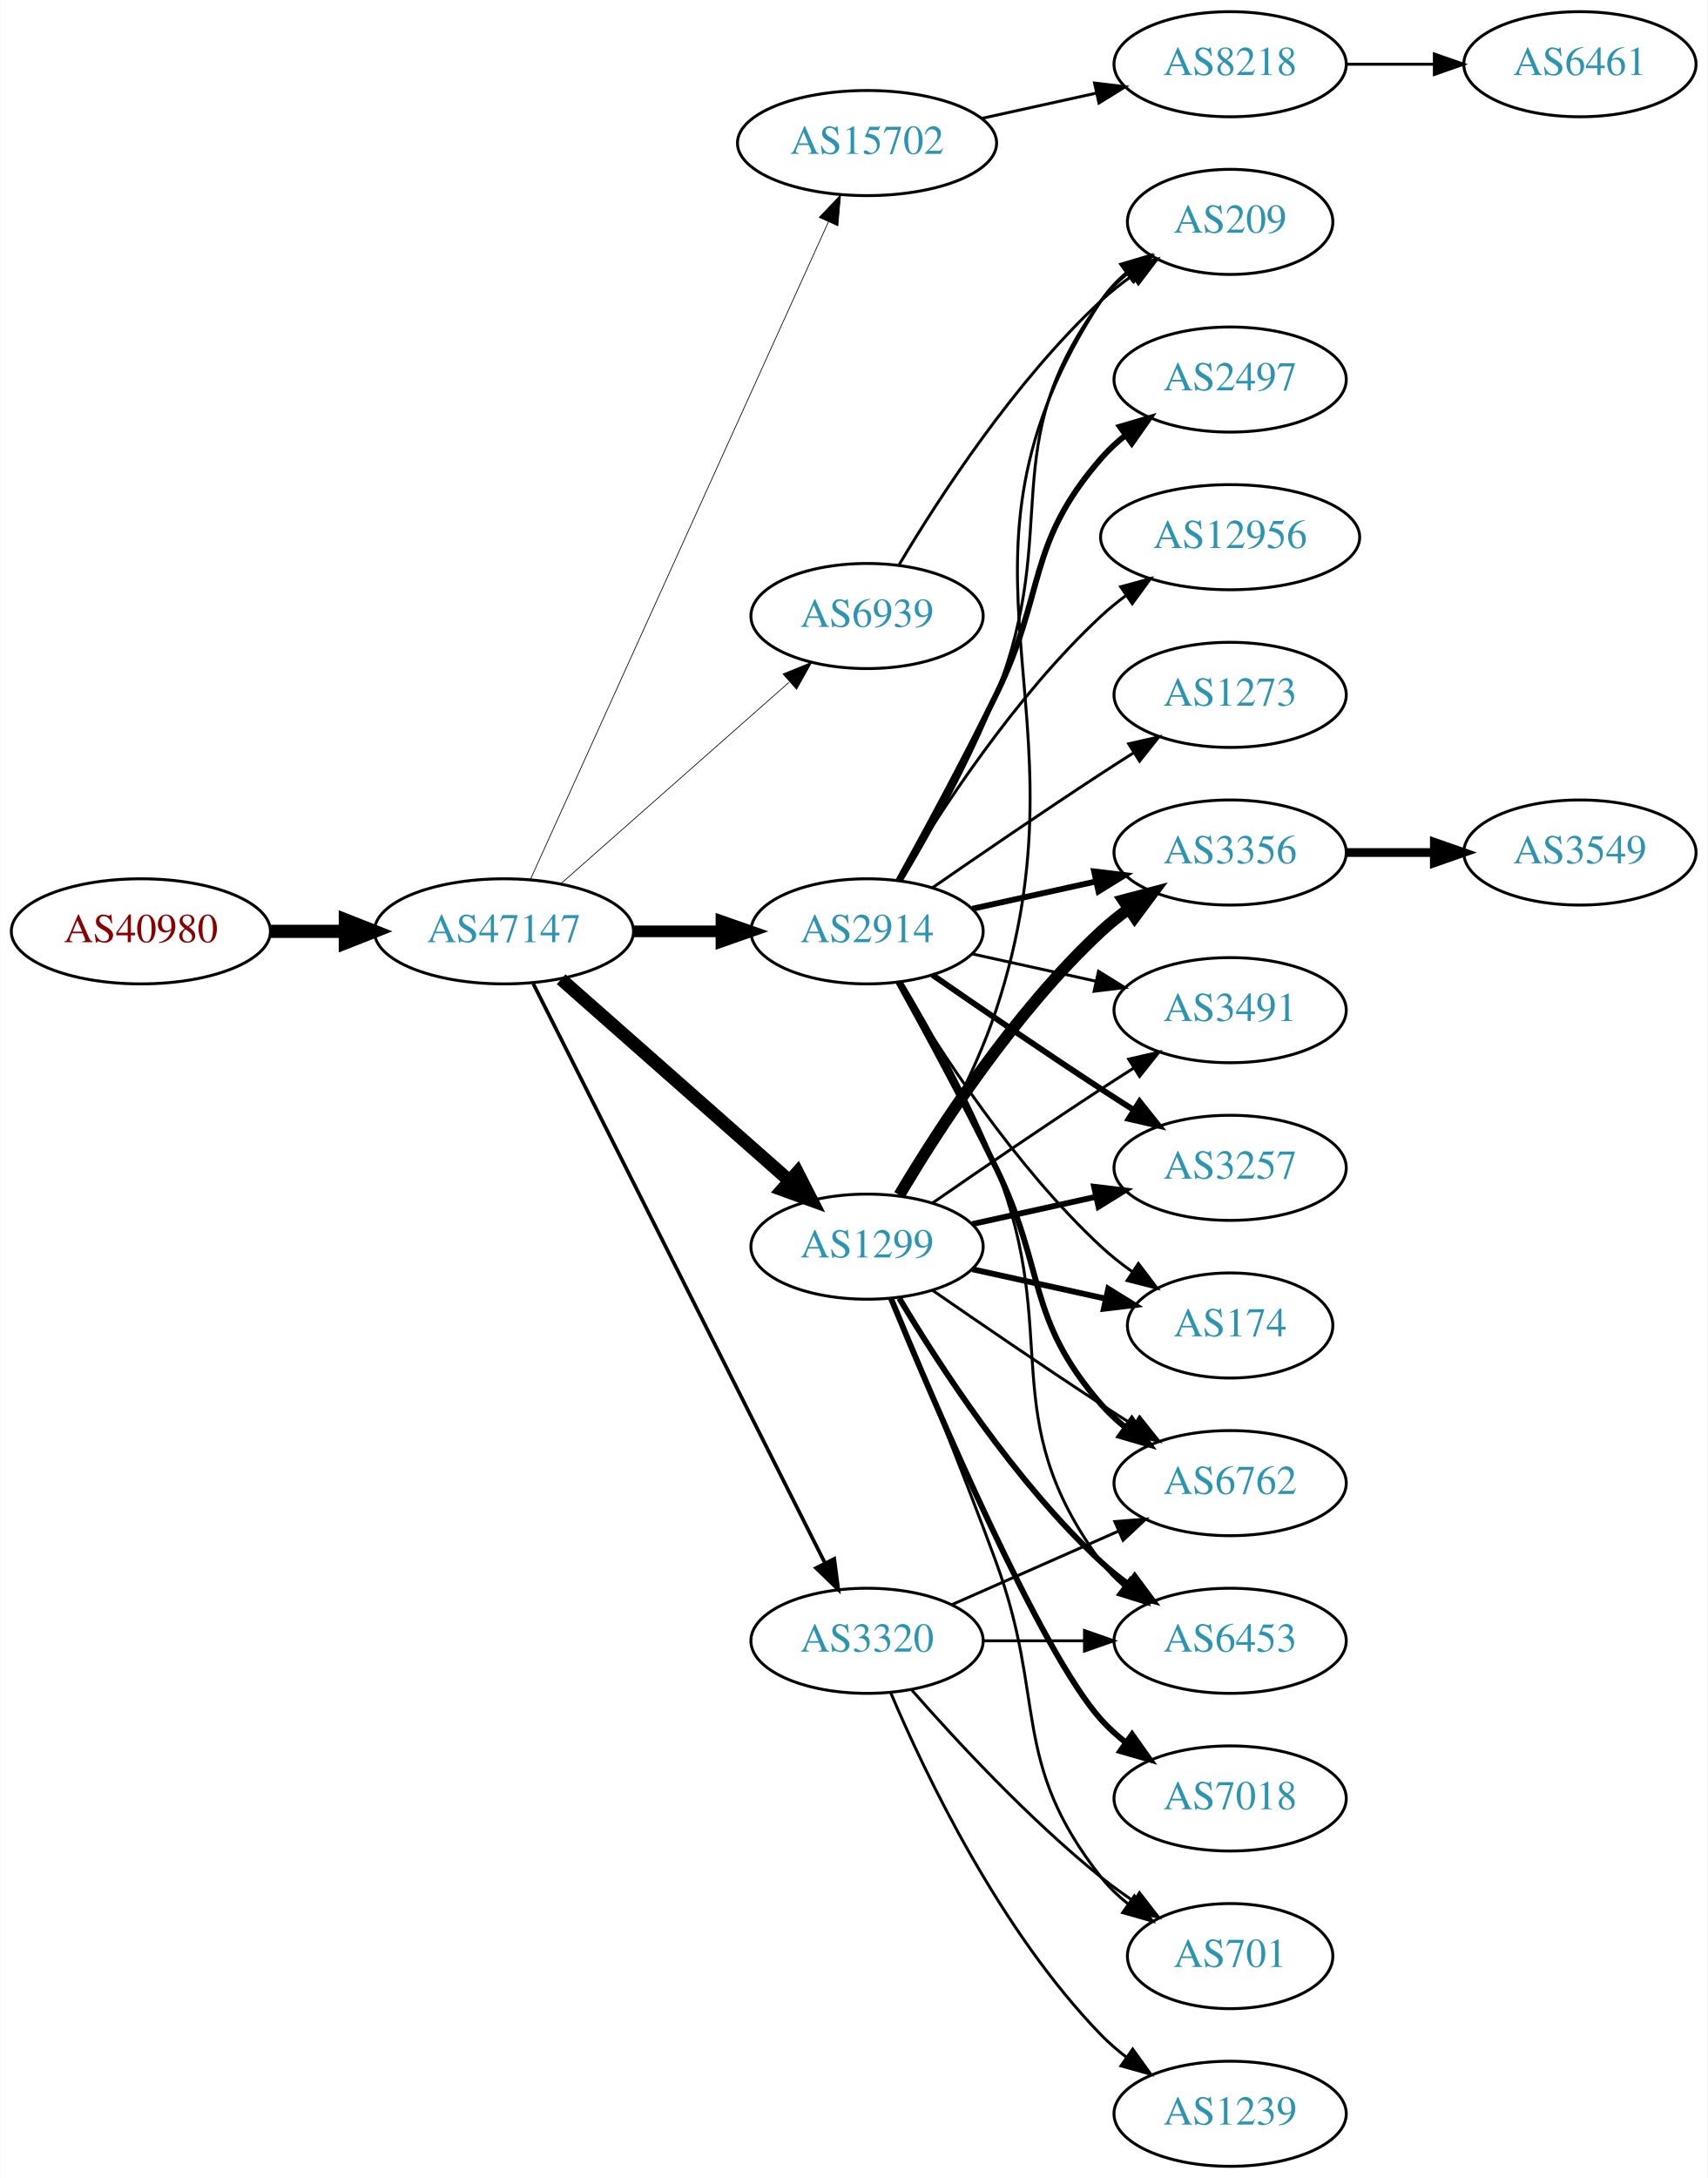
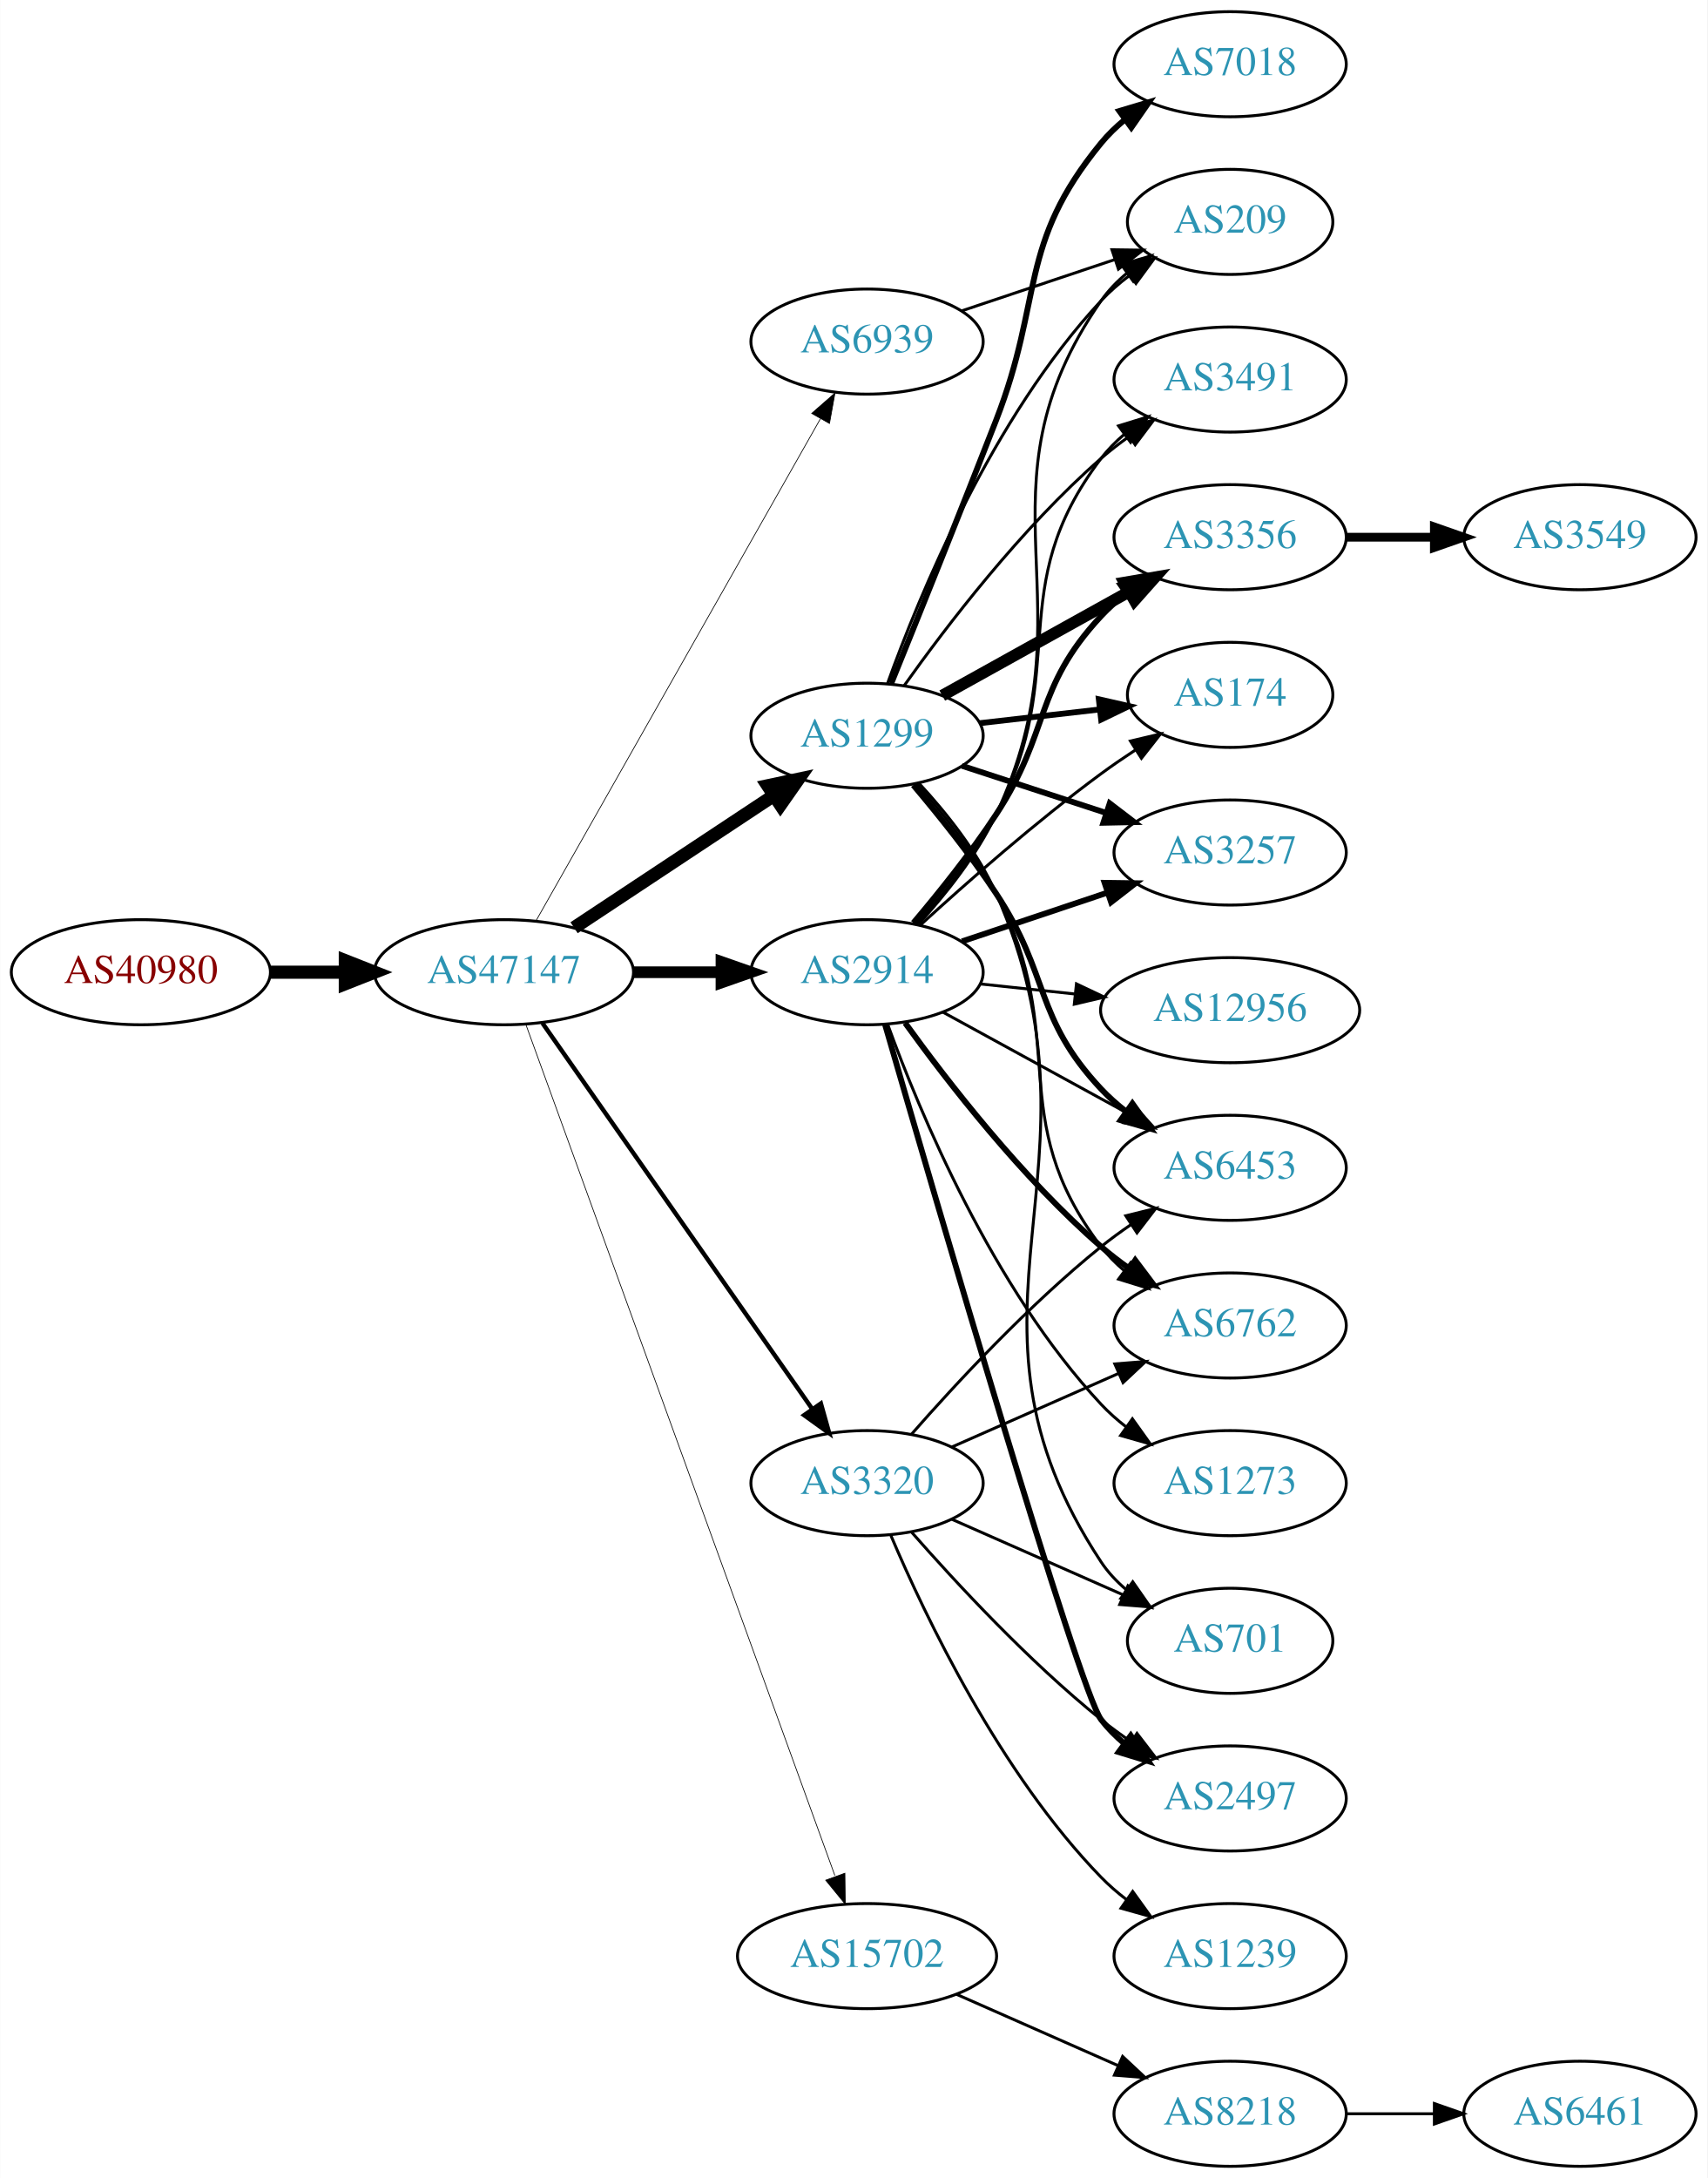
<svg xmlns="http://www.w3.org/2000/svg" xmlns:xlink="http://www.w3.org/1999/xlink" width="585pt" height="746pt" viewBox="0.00 0.00 584.86 746.00">
  <g id="graph0" class="graph" transform="scale(1 1) rotate(0) translate(4 742)">
    <polygon fill="white" stroke="none" points="-4,4 -4,-742 580.862,-742 580.862,4 -4,4" />
    <g id="node1" class="node">
      <g id="a_node1">
        <a xlink:href="/asn/40980" xlink:title="AS40980 ~ powered by ANX [AT]">
-           <ellipse fill="#ffffff" stroke="black" cx="44.196" cy="-423" rx="44.393" ry="18" />
-           <text text-anchor="middle" x="44.196" y="-419.3" font-family="Times,serif" font-size="14.00" fill="#880000">AS40980</text>
+           <ellipse fill="#ffffff" stroke="black" cx="44.196" cy="-409" rx="44.393" ry="18" />
+           <text text-anchor="middle" x="44.196" y="-405.3" font-family="Times,serif" font-size="14.00" fill="#880000">AS40980</text>
        </a>
      </g>
    </g>
    <g id="node2" class="node">
      <g id="a_node2">
        <a xlink:href="/asn/47147" xlink:title="AS47147 ~ ANEXIA Internetdienstleistungs GmbH [AT]">
-           <ellipse fill="#ffffff" stroke="black" cx="168.588" cy="-423" rx="44.393" ry="18" />
-           <text text-anchor="middle" x="168.588" y="-419.3" font-family="Times,serif" font-size="14.00" fill="#2c94b3">AS47147</text>
+           <ellipse fill="#ffffff" stroke="black" cx="168.588" cy="-409" rx="44.393" ry="18" />
+           <text text-anchor="middle" x="168.588" y="-405.3" font-family="Times,serif" font-size="14.00" fill="#2c94b3">AS47147</text>
        </a>
      </g>
    </g>
    <g id="edge1" class="edge">
-       <path fill="none" stroke="black" stroke-width="4.5" d="M88.692,-423C96.898,-423 105.569,-423 114.041,-423" />
-       <polygon fill="black" stroke="black" stroke-width="4.5" points="114.233,-426.938 124.233,-423 114.233,-419.063 114.233,-426.938" />
+       <path fill="none" stroke="black" stroke-width="4.5" d="M88.692,-409C96.898,-409 105.569,-409 114.041,-409" />
+       <polygon fill="black" stroke="black" stroke-width="4.5" points="114.233,-412.938 124.233,-409 114.233,-405.063 114.233,-412.938" />
    </g>
    <g id="node3" class="node">
      <g id="a_node3">
-         <a xlink:href="/asn/15702" xlink:title="AS15702 ~ Onstage Online GmbH [AT]">
-           <ellipse fill="#ffffff" stroke="black" cx="292.98" cy="-693" rx="44.393" ry="18" />
-           <text text-anchor="middle" x="292.98" y="-689.3" font-family="Times,serif" font-size="14.00" fill="#2c94b3">AS15702</text>
+         <a xlink:href="/asn/2914" xlink:title="AS2914 ~ NTT America, Inc. [US]">
+           <ellipse fill="#ffffff" stroke="black" cx="292.98" cy="-409" rx="39.794" ry="18" />
+           <text text-anchor="middle" x="292.98" y="-405.3" font-family="Times,serif" font-size="14.00" fill="#2c94b3">AS2914</text>
        </a>
      </g>
    </g>
    <g id="edge2" class="edge">
-       <path fill="none" stroke="black" stroke-width="0.25" d="M177.619,-440.715C198.539,-486.867 254.822,-611.028 279.778,-666.082" />
-       <polygon fill="black" stroke="black" stroke-width="0.25" points="276.604,-667.556 283.92,-675.219 282.979,-664.666 276.604,-667.556" />
+       <path fill="none" stroke="black" stroke-width="4" d="M213.084,-409C222.773,-409 233.11,-409 243.002,-409" />
+       <polygon fill="black" stroke="black" stroke-width="4" points="243.105,-412.5 253.105,-409 243.105,-405.5 243.105,-412.5" />
    </g>
    <g id="node4" class="node">
      <g id="a_node4">
-         <a xlink:href="/asn/2914" xlink:title="AS2914 ~ NTT America, Inc. [US]">
-           <ellipse fill="#ffffff" stroke="black" cx="292.98" cy="-423" rx="39.794" ry="18" />
-           <text text-anchor="middle" x="292.98" y="-419.3" font-family="Times,serif" font-size="14.00" fill="#2c94b3">AS2914</text>
+         <a xlink:href="/asn/1299" xlink:title="AS1299 ~ Telia Carrier [EU]">
+           <ellipse fill="#ffffff" stroke="black" cx="292.98" cy="-490" rx="39.794" ry="18" />
+           <text text-anchor="middle" x="292.98" y="-486.3" font-family="Times,serif" font-size="14.00" fill="#2c94b3">AS1299</text>
        </a>
      </g>
    </g>
    <g id="edge3" class="edge">
-       <path fill="none" stroke="black" stroke-width="4" d="M213.084,-423C222.773,-423 233.11,-423 243.002,-423" />
-       <polygon fill="black" stroke="black" stroke-width="4" points="243.105,-426.5 253.105,-423 243.105,-419.5 243.105,-426.5" />
+       <path fill="none" stroke="black" stroke-width="4.5" d="M192.609,-424.235C211.963,-437.044 239.798,-455.466 261.088,-469.555" />
+       <polygon fill="black" stroke="black" stroke-width="4.5" points="258.964,-472.871 269.476,-475.107 263.31,-466.304 258.964,-472.871" />
    </g>
    <g id="node5" class="node">
      <g id="a_node5">
        <a xlink:href="/asn/3320" xlink:title="AS3320 ~ DTAG [DE]">
-           <ellipse fill="#ffffff" stroke="black" cx="292.98" cy="-180" rx="39.794" ry="18" />
-           <text text-anchor="middle" x="292.98" y="-176.3" font-family="Times,serif" font-size="14.00" fill="#2c94b3">AS3320</text>
+           <ellipse fill="#ffffff" stroke="black" cx="292.98" cy="-234" rx="39.794" ry="18" />
+           <text text-anchor="middle" x="292.98" y="-230.3" font-family="Times,serif" font-size="14.00" fill="#2c94b3">AS3320</text>
        </a>
      </g>
    </g>
    <g id="edge4" class="edge">
-       <path fill="none" stroke="black" stroke-width="1.25" d="M178.588,-405.132C199.859,-362.899 253.335,-256.728 278.496,-206.773" />
-       <polygon fill="black" stroke="black" stroke-width="1.25" points="281.76,-208.072 283.132,-197.567 275.508,-204.924 281.76,-208.072" />
+       <path fill="none" stroke="black" stroke-width="1.5" d="M181.771,-391.581C203.454,-360.578 248.829,-295.699 274.07,-259.608" />
+       <polygon fill="black" stroke="black" stroke-width="1.5" points="277.164,-261.292 280.027,-251.091 271.428,-257.28 277.164,-261.292" />
    </g>
    <g id="node6" class="node">
      <g id="a_node6">
-         <a xlink:href="/asn/1299" xlink:title="AS1299 ~ Telia Carrier [EU]">
-           <ellipse fill="#ffffff" stroke="black" cx="292.98" cy="-315" rx="39.794" ry="18" />
-           <text text-anchor="middle" x="292.98" y="-311.3" font-family="Times,serif" font-size="14.00" fill="#2c94b3">AS1299</text>
+         <a xlink:href="/asn/15702" xlink:title="AS15702 ~ Onstage Online GmbH [AT]">
+           <ellipse fill="#ffffff" stroke="black" cx="292.98" cy="-72" rx="44.393" ry="18" />
+           <text text-anchor="middle" x="292.98" y="-68.3" font-family="Times,serif" font-size="14.00" fill="#2c94b3">AS15702</text>
        </a>
      </g>
    </g>
    <g id="edge5" class="edge">
-       <path fill="none" stroke="black" stroke-width="4.5" d="M188.177,-406.597C208.994,-388.228 242.87,-358.335 266.23,-337.722" />
-       <polygon fill="black" stroke="black" stroke-width="4.5" points="269.123,-340.421 274.016,-330.852 263.912,-334.516 269.123,-340.421" />
+       <path fill="none" stroke="black" stroke-width="0.25" d="M176.169,-390.881C196.388,-335.209 257.704,-166.379 281.954,-99.607" />
+       <polygon fill="black" stroke="black" stroke-width="0.25" points="285.392,-100.393 285.516,-89.799 278.813,-98.004 285.392,-100.393" />
    </g>
    <g id="node7" class="node">
      <g id="a_node7">
        <a xlink:href="/asn/6939" xlink:title="AS6939 ~ Hurricane Electric LLC [US]">
-           <ellipse fill="#ffffff" stroke="black" cx="292.98" cy="-531" rx="39.794" ry="18" />
-           <text text-anchor="middle" x="292.98" y="-527.3" font-family="Times,serif" font-size="14.00" fill="#2c94b3">AS6939</text>
+           <ellipse fill="#ffffff" stroke="black" cx="292.98" cy="-625" rx="39.794" ry="18" />
+           <text text-anchor="middle" x="292.98" y="-621.3" font-family="Times,serif" font-size="14.00" fill="#2c94b3">AS6939</text>
        </a>
      </g>
    </g>
    <g id="edge6" class="edge">
-       <path fill="none" stroke="black" stroke-width="0.25" d="M188.177,-439.403C208.994,-457.772 242.87,-487.665 266.23,-508.278" />
-       <polygon fill="black" stroke="black" stroke-width="0.25" points="264.202,-511.156 274.016,-515.148 268.833,-505.907 264.202,-511.156" />
+       <path fill="none" stroke="black" stroke-width="0.25" d="M179.604,-426.676C201.084,-464.584 251.677,-553.873 276.998,-598.559" />
+       <polygon fill="black" stroke="black" stroke-width="0.25" points="274.023,-600.408 281.998,-607.383 280.113,-596.957 274.023,-600.408" />
    </g>
    <g id="node8" class="node">
      <g id="a_node8">
-         <a xlink:href="/asn/8218" xlink:title="AS8218 ~ legacy Neotelecoms [FR]">
-           <ellipse fill="#ffffff" stroke="black" cx="417.373" cy="-720" rx="39.794" ry="18" />
-           <text text-anchor="middle" x="417.373" y="-716.3" font-family="Times,serif" font-size="14.00" fill="#2c94b3">AS8218</text>
-         </a>
-       </g>
-     </g>
-     <g id="edge7" class="edge">
-       <path fill="none" stroke="black" d="M332.37,-701.469C344.761,-704.202 358.608,-707.257 371.429,-710.085" />
-       <polygon fill="black" stroke="black" points="370.924,-713.558 381.443,-712.295 372.432,-706.722 370.924,-713.558" />
+         <a xlink:href="/asn/3356" xlink:title="AS3356 ~ Level 3 Parent, LLC [US]">
+           <ellipse fill="#ffffff" stroke="black" cx="417.373" cy="-558" rx="39.794" ry="18" />
+           <text text-anchor="middle" x="417.373" y="-554.3" font-family="Times,serif" font-size="14.00" fill="#2c94b3">AS3356</text>
+         </a>
+       </g>
+     </g>
+     <g id="edge19" class="edge">
+       <path fill="none" stroke="black" stroke-width="2" d="M308.849,-425.885C317.608,-436.231 328.613,-449.952 337.176,-463 355.94,-491.589 349.879,-505.968 373.176,-531 375.737,-533.751 378.638,-536.333 381.696,-538.726" />
+       <polygon fill="black" stroke="black" stroke-width="2" points="379.841,-541.701 390.03,-544.606 383.876,-535.981 379.841,-541.701" />
+     </g>
+     <g id="node9" class="node">
+       <g id="a_node9">
+         <a xlink:href="/asn/174" xlink:title="AS174 ~ Cogent Communications [US]">
+           <ellipse fill="#ffffff" stroke="black" cx="417.373" cy="-504" rx="35.194" ry="18" />
+           <text text-anchor="middle" x="417.373" y="-500.3" font-family="Times,serif" font-size="14.00" fill="#2c94b3">AS174</text>
+         </a>
+       </g>
+     </g>
+     <g id="edge16" class="edge">
+       <path fill="none" stroke="black" d="M311.277,-425.189C326.913,-439.493 350.839,-460.574 373.176,-477 376.884,-479.726 380.868,-482.459 384.864,-485.084" />
+       <polygon fill="black" stroke="black" points="383.215,-488.184 393.528,-490.613 386.981,-482.283 383.215,-488.184" />
    </g>
    <g id="node10" class="node">
      <g id="a_node10">
-         <a xlink:href="/asn/2497" xlink:title="AS2497 ~ Internet Initiative Japan Inc. [JP]">
-           <ellipse fill="#ffffff" stroke="black" cx="417.373" cy="-612" rx="39.794" ry="18" />
-           <text text-anchor="middle" x="417.373" y="-608.3" font-family="Times,serif" font-size="14.00" fill="#2c94b3">AS2497</text>
-         </a>
-       </g>
-     </g>
-     <g id="edge9" class="edge">
-       <path fill="none" stroke="black" stroke-width="2" d="M303.786,-440.509C312.791,-456.789 326.341,-481.801 337.176,-504 354.456,-539.403 347.342,-555.258 373.176,-585 375.641,-587.838 378.478,-590.477 381.496,-592.906" />
-       <polygon fill="black" stroke="black" stroke-width="2" points="379.606,-595.858 389.774,-598.836 383.682,-590.167 379.606,-595.858" />
+         <a xlink:href="/asn/3257" xlink:title="AS3257 ~ GTT [DE]">
+           <ellipse fill="#ffffff" stroke="black" cx="417.373" cy="-450" rx="39.794" ry="18" />
+           <text text-anchor="middle" x="417.373" y="-446.3" font-family="Times,serif" font-size="14.00" fill="#2c94b3">AS3257</text>
+         </a>
+       </g>
+     </g>
+     <g id="edge22" class="edge">
+       <path fill="none" stroke="black" stroke-width="2" d="M325.499,-419.559C340.632,-424.628 358.96,-430.767 375.18,-436.201" />
+       <polygon fill="black" stroke="black" stroke-width="2" points="374.366,-439.62 384.96,-439.477 376.59,-432.982 374.366,-439.62" />
    </g>
    <g id="node11" class="node">
      <g id="a_node11">
-         <a xlink:href="/asn/3356" xlink:title="AS3356 ~ Level 3 Parent, LLC [US]">
-           <ellipse fill="#ffffff" stroke="black" cx="417.373" cy="-450" rx="39.794" ry="18" />
-           <text text-anchor="middle" x="417.373" y="-446.3" font-family="Times,serif" font-size="14.00" fill="#2c94b3">AS3356</text>
-         </a>
-       </g>
-     </g>
-     <g id="edge10" class="edge">
-       <path fill="none" stroke="black" stroke-width="2" d="M329.053,-430.737C342.24,-433.646 357.42,-436.995 371.386,-440.076" />
-       <polygon fill="black" stroke="black" stroke-width="2" points="370.776,-443.525 381.295,-442.262 372.284,-436.69 370.776,-443.525" />
+         <a xlink:href="/asn/6453" xlink:title="AS6453 ~ TATA COMMUNICATIONS (AMERICA) INC [US]">
+           <ellipse fill="#ffffff" stroke="black" cx="417.373" cy="-342" rx="39.794" ry="18" />
+           <text text-anchor="middle" x="417.373" y="-338.3" font-family="Times,serif" font-size="14.00" fill="#2c94b3">AS6453</text>
+         </a>
+       </g>
+     </g>
+     <g id="edge24" class="edge">
+       <path fill="none" stroke="black" d="M319.044,-395.28C337.359,-385.253 362.403,-371.544 382.499,-360.543" />
+       <polygon fill="black" stroke="black" points="384.252,-363.574 391.343,-355.702 380.89,-357.434 384.252,-363.574" />
    </g>
    <g id="node12" class="node">
      <g id="a_node12">
-         <a xlink:href="/asn/3491" xlink:title="AS3491 ~ PCCW Global, Inc. [US]">
-           <ellipse fill="#ffffff" stroke="black" cx="417.373" cy="-396" rx="39.794" ry="18" />
-           <text text-anchor="middle" x="417.373" y="-392.3" font-family="Times,serif" font-size="14.00" fill="#2c94b3">AS3491</text>
-         </a>
-       </g>
-     </g>
-     <g id="edge11" class="edge">
-       <path fill="none" stroke="black" d="M329.053,-415.263C342.24,-412.354 357.42,-409.005 371.386,-405.924" />
-       <polygon fill="black" stroke="black" points="372.284,-409.31 381.295,-403.738 370.776,-402.475 372.284,-409.31" />
-     </g>
-     <g id="node13" class="node">
-       <g id="a_node13">
-         <a xlink:href="/asn/3257" xlink:title="AS3257 ~ GTT [DE]">
-           <ellipse fill="#ffffff" stroke="black" cx="417.373" cy="-342" rx="39.794" ry="18" />
-           <text text-anchor="middle" x="417.373" y="-338.3" font-family="Times,serif" font-size="14.00" fill="#2c94b3">AS3257</text>
-         </a>
-       </g>
-     </g>
-     <g id="edge12" class="edge">
-       <path fill="none" stroke="black" stroke-width="2" d="M315.337,-408.099C331.188,-397.123 353.391,-381.921 373.176,-369 376.758,-366.661 380.529,-364.241 384.289,-361.856" />
-       <polygon fill="black" stroke="black" stroke-width="2" points="386.352,-364.693 392.95,-356.404 382.623,-358.769 386.352,-364.693" />
+         <a xlink:href="/asn/6762" xlink:title="AS6762 ~ TELECOM ITALIA SPARKLE S.p.A. [IT]">
+           <ellipse fill="#ffffff" stroke="black" cx="417.373" cy="-288" rx="39.794" ry="18" />
+           <text text-anchor="middle" x="417.373" y="-284.3" font-family="Times,serif" font-size="14.00" fill="#2c94b3">AS6762</text>
+         </a>
+       </g>
+     </g>
+     <g id="edge20" class="edge">
+       <path fill="none" stroke="black" stroke-width="2" d="M306.022,-391.643C320.453,-371.635 346.098,-338.495 373.176,-315 376.172,-312.401 379.444,-309.884 382.802,-307.5" />
+       <polygon fill="black" stroke="black" stroke-width="2" points="384.851,-310.341 391.224,-301.877 380.964,-304.519 384.851,-310.341" />
    </g>
    <g id="node14" class="node">
      <g id="a_node14">
-         <a xlink:href="/asn/6762" xlink:title="AS6762 ~ TELECOM ITALIA SPARKLE S.p.A. [IT]">
-           <ellipse fill="#ffffff" stroke="black" cx="417.373" cy="-234" rx="39.794" ry="18" />
-           <text text-anchor="middle" x="417.373" y="-230.3" font-family="Times,serif" font-size="14.00" fill="#2c94b3">AS6762</text>
-         </a>
-       </g>
-     </g>
-     <g id="edge13" class="edge">
-       <path fill="none" stroke="black" stroke-width="2" d="M303.786,-405.491C312.791,-389.211 326.341,-364.199 337.176,-342 354.456,-306.597 347.342,-290.742 373.176,-261 375.641,-258.162 378.478,-255.523 381.496,-253.094" />
-       <polygon fill="black" stroke="black" stroke-width="2" points="383.682,-255.833 389.774,-247.164 379.606,-250.142 383.682,-255.833" />
-     </g>
-     <g id="node15" class="node">
-       <g id="a_node15">
-         <a xlink:href="/asn/174" xlink:title="AS174 ~ Cogent Communications [US]">
-           <ellipse fill="#ffffff" stroke="black" cx="417.373" cy="-288" rx="35.194" ry="18" />
-           <text text-anchor="middle" x="417.373" y="-284.3" font-family="Times,serif" font-size="14.00" fill="#2c94b3">AS174</text>
-         </a>
-       </g>
-     </g>
-     <g id="edge14" class="edge">
-       <path fill="none" stroke="black" d="M304.026,-405.329C317.597,-382.528 343.529,-342.528 373.176,-315 376.474,-311.939 380.166,-309.028 383.967,-306.328" />
-       <polygon fill="black" stroke="black" points="385.941,-309.219 392.348,-300.78 382.078,-303.381 385.941,-309.219" />
-     </g>
-     <g id="node16" class="node">
-       <g id="a_node16">
        <a xlink:href="/asn/209" xlink:title="AS209 ~ CenturyLink Communications, LLC [US]">
          <ellipse fill="#ffffff" stroke="black" cx="417.373" cy="-666" rx="35.194" ry="18" />
          <text text-anchor="middle" x="417.373" y="-662.3" font-family="Times,serif" font-size="14.00" fill="#2c94b3">AS209</text>
        </a>
      </g>
    </g>
-     <g id="edge15" class="edge">
-       <path fill="none" stroke="black" d="M304.804,-440.454C314.377,-456.491 328.181,-481.165 337.176,-504 359.936,-561.776 336.273,-589.059 373.176,-639 375.719,-642.441 378.843,-645.545 382.238,-648.318" />
-       <polygon fill="black" stroke="black" points="380.325,-651.252 390.505,-654.186 384.377,-645.544 380.325,-651.252" />
+     <g id="edge17" class="edge">
+       <path fill="none" stroke="black" d="M310.688,-425.564C319.857,-435.585 330.656,-449.085 337.176,-463 371.056,-535.297 327.637,-573.419 373.176,-639 375.617,-642.514 378.677,-645.664 382.036,-648.462" />
+       <polygon fill="black" stroke="black" points="380.097,-651.379 390.265,-654.359 384.175,-645.689 380.097,-651.379" />
+     </g>
+     <g id="node15" class="node">
+       <g id="a_node15">
+         <a xlink:href="/asn/3491" xlink:title="AS3491 ~ PCCW Global, Inc. [US]">
+           <ellipse fill="#ffffff" stroke="black" cx="417.373" cy="-612" rx="39.794" ry="18" />
+           <text text-anchor="middle" x="417.373" y="-608.3" font-family="Times,serif" font-size="14.00" fill="#2c94b3">AS3491</text>
+         </a>
+       </g>
+     </g>
+     <g id="edge18" class="edge">
+       <path fill="none" stroke="black" d="M309.826,-425.311C318.932,-435.454 329.958,-449.163 337.176,-463 363.324,-513.124 338.983,-539.979 373.176,-585 375.45,-587.993 378.159,-590.737 381.096,-593.231" />
+       <polygon fill="black" stroke="black" points="379.137,-596.135 389.263,-599.251 383.291,-590.5 379.137,-596.135" />
    </g>
    <g id="node17" class="node">
      <g id="a_node17">
-         <a xlink:href="/asn/12956" xlink:title="AS12956 ~ TELXIUS [ES]">
-           <ellipse fill="#ffffff" stroke="black" cx="417.373" cy="-558" rx="44.393" ry="18" />
-           <text text-anchor="middle" x="417.373" y="-554.3" font-family="Times,serif" font-size="14.00" fill="#2c94b3">AS12956</text>
-         </a>
-       </g>
-     </g>
-     <g id="edge16" class="edge">
-       <path fill="none" stroke="black" d="M304.026,-440.671C317.597,-463.472 343.529,-503.472 373.176,-531 375.783,-533.42 378.637,-535.746 381.595,-537.948" />
-       <polygon fill="black" stroke="black" points="379.873,-541.012 390.095,-543.8 383.843,-535.246 379.873,-541.012" />
+         <a xlink:href="/asn/2497" xlink:title="AS2497 ~ Internet Initiative Japan Inc. [JP]">
+           <ellipse fill="#ffffff" stroke="black" cx="417.373" cy="-126" rx="39.794" ry="18" />
+           <text text-anchor="middle" x="417.373" y="-122.3" font-family="Times,serif" font-size="14.00" fill="#2c94b3">AS2497</text>
+         </a>
+       </g>
+     </g>
+     <g id="edge21" class="edge">
+       <path fill="none" stroke="black" stroke-width="2" d="M299.178,-390.989C315.578,-334.322 365.603,-162.838 373.176,-153 375.469,-150.022 378.191,-147.288 381.137,-144.8" />
+       <polygon fill="black" stroke="black" stroke-width="2" points="383.331,-147.532 389.315,-138.788 379.185,-141.891 383.331,-147.532" />
    </g>
    <g id="node18" class="node">
      <g id="a_node18">
        <a xlink:href="/asn/1273" xlink:title="AS1273 ~ Vodafone Group PLC [EU]">
-           <ellipse fill="#ffffff" stroke="black" cx="417.373" cy="-504" rx="39.794" ry="18" />
-           <text text-anchor="middle" x="417.373" y="-500.3" font-family="Times,serif" font-size="14.00" fill="#2c94b3">AS1273</text>
-         </a>
-       </g>
-     </g>
-     <g id="edge17" class="edge">
-       <path fill="none" stroke="black" d="M315.337,-437.901C331.188,-448.877 353.391,-464.079 373.176,-477 376.758,-479.339 380.529,-481.759 384.289,-484.144" />
-       <polygon fill="black" stroke="black" points="382.623,-487.231 392.95,-489.596 386.352,-481.307 382.623,-487.231" />
+           <ellipse fill="#ffffff" stroke="black" cx="417.373" cy="-234" rx="39.794" ry="18" />
+           <text text-anchor="middle" x="417.373" y="-230.3" font-family="Times,serif" font-size="14.00" fill="#2c94b3">AS1273</text>
+         </a>
+       </g>
+     </g>
+     <g id="edge23" class="edge">
+       <path fill="none" stroke="black" d="M300.028,-391.217C310.857,-361.43 335.961,-300.809 373.176,-261 375.743,-258.254 378.648,-255.676 381.709,-253.286" />
+       <polygon fill="black" stroke="black" points="383.889,-256.031 390.046,-247.409 379.856,-250.309 383.889,-256.031" />
    </g>
    <g id="node19" class="node">
      <g id="a_node19">
-         <a xlink:href="/asn/6453" xlink:title="AS6453 ~ TATA COMMUNICATIONS (AMERICA) INC [US]">
-           <ellipse fill="#ffffff" stroke="black" cx="417.373" cy="-180" rx="39.794" ry="18" />
-           <text text-anchor="middle" x="417.373" y="-176.3" font-family="Times,serif" font-size="14.00" fill="#2c94b3">AS6453</text>
-         </a>
-       </g>
-     </g>
-     <g id="edge18" class="edge">
-       <path fill="none" stroke="black" d="M304.804,-405.546C314.377,-389.509 328.181,-364.835 337.176,-342 359.936,-284.224 336.273,-256.941 373.176,-207 375.41,-203.977 378.093,-201.214 381.014,-198.707" />
-       <polygon fill="black" stroke="black" points="383.209,-201.437 389.157,-192.669 379.04,-195.814 383.209,-201.437" />
+         <a xlink:href="/asn/12956" xlink:title="AS12956 ~ TELXIUS [ES]">
+           <ellipse fill="#ffffff" stroke="black" cx="417.373" cy="-396" rx="44.393" ry="18" />
+           <text text-anchor="middle" x="417.373" y="-392.3" font-family="Times,serif" font-size="14.00" fill="#2c94b3">AS12956</text>
+         </a>
+       </g>
+     </g>
+     <g id="edge25" class="edge">
+       <path fill="none" stroke="black" d="M331.701,-404.993C341.92,-403.908 353.169,-402.713 364.038,-401.559" />
+       <polygon fill="black" stroke="black" points="364.721,-405.006 374.295,-400.469 363.981,-398.045 364.721,-405.006" />
+     </g>
+     <g id="edge7" class="edge">
+       <path fill="none" stroke="black" stroke-width="4" d="M318.748,-503.761C337.163,-513.992 362.496,-528.066 382.741,-539.315" />
+       <polygon fill="black" stroke="black" stroke-width="4" points="381.2,-542.462 391.642,-544.26 384.6,-536.343 381.2,-542.462" />
+     </g>
+     <g id="edge8" class="edge">
+       <path fill="none" stroke="black" stroke-width="2" d="M331.701,-494.315C344.686,-495.8 359.333,-497.475 372.749,-499.01" />
+       <polygon fill="black" stroke="black" stroke-width="2" points="372.388,-502.491 382.721,-500.151 373.183,-495.537 372.388,-502.491" />
+     </g>
+     <g id="edge9" class="edge">
+       <path fill="none" stroke="black" stroke-width="2" d="M325.499,-479.699C340.515,-474.792 358.676,-468.856 374.803,-463.586" />
+       <polygon fill="black" stroke="black" stroke-width="2" points="376.117,-466.839 384.535,-460.405 373.942,-460.185 376.117,-466.839" />
+     </g>
+     <g id="edge10" class="edge">
+       <path fill="none" stroke="black" stroke-width="2" d="M308.82,-473.096C317.568,-462.743 328.573,-449.021 337.176,-436 355.811,-407.796 350.07,-393.674 373.176,-369 375.746,-366.257 378.652,-363.68 381.714,-361.29" />
+       <polygon fill="black" stroke="black" stroke-width="2" points="383.893,-364.036 390.052,-355.415 379.862,-358.313 383.893,-364.036" />
+     </g>
+     <g id="edge11" class="edge">
+       <path fill="none" stroke="black" d="M309.815,-473.683C318.917,-463.538 329.943,-449.829 337.176,-436 363.182,-386.283 339.191,-359.644 373.176,-315 375.453,-312.009 378.164,-309.268 381.103,-306.774" />
+       <polygon fill="black" stroke="black" points="383.297,-309.505 389.272,-300.755 379.145,-303.87 383.297,-309.505" />
+     </g>
+     <g id="node13" class="node">
+       <g id="a_node13">
+         <a xlink:href="/asn/7018" xlink:title="AS7018 ~ AT&amp;T Services, Inc. [US]">
+           <ellipse fill="#ffffff" stroke="black" cx="417.373" cy="-720" rx="39.794" ry="18" />
+           <text text-anchor="middle" x="417.373" y="-716.3" font-family="Times,serif" font-size="14.00" fill="#2c94b3">AS7018</text>
+         </a>
+       </g>
+     </g>
+     <g id="edge12" class="edge">
+       <path fill="none" stroke="black" stroke-width="2" d="M301.265,-507.923C309.934,-529.318 324.792,-566.198 337.176,-598 353.561,-640.074 344.533,-658.096 373.176,-693 375.561,-695.906 378.344,-698.59 381.328,-701.048" />
+       <polygon fill="black" stroke="black" stroke-width="2" points="379.409,-703.98 389.559,-707.017 383.519,-698.313 379.409,-703.98" />
+     </g>
+     <g id="edge13" class="edge">
+       <path fill="none" stroke="black" d="M299.998,-507.905C310.782,-537.896 335.821,-598.93 373.176,-639 376.094,-642.129 379.451,-645.04 382.978,-647.703" />
+       <polygon fill="black" stroke="black" points="381.157,-650.698 391.387,-653.454 385.108,-644.92 381.157,-650.698" />
+     </g>
+     <g id="edge14" class="edge">
+       <path fill="none" stroke="black" d="M305.728,-507.194C320.075,-527.386 345.829,-561.147 373.176,-585 376.165,-587.607 379.432,-590.129 382.789,-592.516" />
+       <polygon fill="black" stroke="black" points="380.948,-595.496 391.207,-598.142 384.838,-589.676 380.948,-595.496" />
+     </g>
+     <g id="node16" class="node">
+       <g id="a_node16">
+         <a xlink:href="/asn/701" xlink:title="AS701 ~ UUNET [US]">
+           <ellipse fill="#ffffff" stroke="black" cx="417.373" cy="-180" rx="35.194" ry="18" />
+           <text text-anchor="middle" x="417.373" y="-176.3" font-family="Times,serif" font-size="14.00" fill="#2c94b3">AS701</text>
+         </a>
+       </g>
+     </g>
+     <g id="edge15" class="edge">
+       <path fill="none" stroke="black" d="M310.928,-473.545C320.177,-463.561 330.976,-450.061 337.176,-436 378.746,-341.731 316.367,-292.95 373.176,-207 375.535,-203.431 378.545,-200.247 381.876,-197.429" />
+       <polygon fill="black" stroke="black" points="384.014,-200.203 390.074,-191.512 379.917,-194.527 384.014,-200.203" />
+     </g>
+     <g id="edge27" class="edge">
+       <path fill="none" stroke="black" d="M308.133,-250.663C323.234,-267.894 348.355,-295.024 373.176,-315 376.432,-317.62 379.957,-320.192 383.542,-322.646" />
+       <polygon fill="black" stroke="black" points="381.629,-325.577 391.914,-328.121 385.46,-319.719 381.629,-325.577" />
+     </g>
+     <g id="edge28" class="edge">
+       <path fill="none" stroke="black" d="M322.06,-246.389C339.008,-253.866 360.805,-263.483 379.174,-271.588" />
+       <polygon fill="black" stroke="black" points="377.862,-274.834 388.424,-275.669 380.688,-268.43 377.862,-274.834" />
+     </g>
+     <g id="edge30" class="edge">
+       <path fill="none" stroke="black" d="M322.06,-221.611C339.488,-213.922 362.045,-203.969 380.729,-195.726" />
+       <polygon fill="black" stroke="black" points="382.362,-198.831 390.099,-191.592 379.537,-192.427 382.362,-198.831" />
+     </g>
+     <g id="edge26" class="edge">
+       <path fill="none" stroke="black" d="M308.133,-217.337C323.234,-200.106 348.355,-172.976 373.176,-153 376.432,-150.38 379.957,-147.808 383.542,-145.354" />
+       <polygon fill="black" stroke="black" points="385.46,-148.281 391.914,-139.879 381.629,-142.423 385.46,-148.281" />
+     </g>
+     <g id="node20" class="node">
+       <g id="a_node20">
+         <a xlink:href="/asn/1239" xlink:title="AS1239 ~ Sprint [US]">
+           <ellipse fill="#ffffff" stroke="black" cx="417.373" cy="-72" rx="39.794" ry="18" />
+           <text text-anchor="middle" x="417.373" y="-68.3" font-family="Times,serif" font-size="14.00" fill="#2c94b3">AS1239</text>
+         </a>
+       </g>
    </g>
    <g id="edge29" class="edge">
-       <path fill="none" stroke="black" d="M322.06,-192.389C339.008,-199.866 360.805,-209.483 379.174,-217.588" />
-       <polygon fill="black" stroke="black" points="377.862,-220.834 388.424,-221.669 380.688,-214.43 377.862,-220.834" />
-     </g>
-     <g id="edge30" class="edge">
-       <path fill="none" stroke="black" d="M332.706,-180C343.644,-180 355.695,-180 367.161,-180" />
-       <polygon fill="black" stroke="black" points="367.479,-183.5 377.479,-180 367.479,-176.5 367.479,-183.5" />
+       <path fill="none" stroke="black" d="M301.171,-216.025C312.938,-188.318 338.512,-134.652 373.176,-99 375.797,-96.305 378.737,-93.761 381.82,-91.392" />
+       <polygon fill="black" stroke="black" points="383.995,-94.141 390.189,-85.545 379.986,-88.403 383.995,-94.141" />
+     </g>
+     <g id="node22" class="node">
+       <g id="a_node22">
+         <a xlink:href="/asn/8218" xlink:title="AS8218 ~ legacy Neotelecoms [FR]">
+           <ellipse fill="#ffffff" stroke="black" cx="417.373" cy="-18" rx="39.794" ry="18" />
+           <text text-anchor="middle" x="417.373" y="-14.3" font-family="Times,serif" font-size="14.00" fill="#2c94b3">AS8218</text>
+         </a>
+       </g>
+     </g>
+     <g id="edge32" class="edge">
+       <path fill="none" stroke="black" d="M323.608,-58.928C340.203,-51.606 361.062,-42.403 378.795,-34.579" />
+       <polygon fill="black" stroke="black" points="380.543,-37.634 388.279,-30.395 377.717,-31.23 380.543,-37.634" />
+     </g>
+     <g id="edge34" class="edge">
+       <path fill="none" stroke="black" d="M325.499,-635.559C341.486,-640.914 361.037,-647.463 377.903,-653.113" />
+       <polygon fill="black" stroke="black" points="376.882,-656.462 387.476,-656.32 379.106,-649.825 376.882,-656.462" />
    </g>
    <g id="node21" class="node">
      <g id="a_node21">
-         <a xlink:href="/asn/701" xlink:title="AS701 ~ UUNET [US]">
-           <ellipse fill="#ffffff" stroke="black" cx="417.373" cy="-72" rx="35.194" ry="18" />
-           <text text-anchor="middle" x="417.373" y="-68.3" font-family="Times,serif" font-size="14.00" fill="#2c94b3">AS701</text>
+         <a xlink:href="/asn/3549" xlink:title="AS3549 ~ Level 3 Parent, LLC [US]">
+           <ellipse fill="#ffffff" stroke="black" cx="537.215" cy="-558" rx="39.794" ry="18" />
+           <text text-anchor="middle" x="537.215" y="-554.3" font-family="Times,serif" font-size="14.00" fill="#2c94b3">AS3549</text>
        </a>
      </g>
    </g>
    <g id="edge31" class="edge">
-       <path fill="none" stroke="black" d="M308.133,-163.337C323.234,-146.106 348.355,-118.976 373.176,-99 376.682,-96.179 380.5,-93.413 384.368,-90.791" />
-       <polygon fill="black" stroke="black" points="386.325,-93.694 392.813,-85.318 382.518,-87.82 386.325,-93.694" />
-     </g>
-     <g id="node22" class="node">
-       <g id="a_node22">
-         <a xlink:href="/asn/1239" xlink:title="AS1239 ~ Sprint [US]">
-           <ellipse fill="#ffffff" stroke="black" cx="417.373" cy="-18" rx="39.794" ry="18" />
-           <text text-anchor="middle" x="417.373" y="-14.3" font-family="Times,serif" font-size="14.00" fill="#2c94b3">AS1239</text>
-         </a>
-       </g>
-     </g>
-     <g id="edge28" class="edge">
-       <path fill="none" stroke="black" d="M301.171,-162.025C312.938,-134.318 338.512,-80.652 373.176,-45 375.797,-42.305 378.737,-39.761 381.82,-37.392" />
-       <polygon fill="black" stroke="black" points="383.995,-40.141 390.189,-31.545 379.986,-34.403 383.995,-40.141" />
-     </g>
-     <g id="edge20" class="edge">
-       <path fill="none" stroke="black" stroke-width="4" d="M304.026,-332.671C317.597,-355.472 343.529,-395.472 373.176,-423 376.083,-425.699 379.296,-428.28 382.62,-430.703" />
-       <polygon fill="black" stroke="black" stroke-width="4" points="380.755,-433.667 390.998,-436.375 384.679,-427.87 380.755,-433.667" />
-     </g>
-     <g id="edge25" class="edge">
-       <path fill="none" stroke="black" d="M315.337,-329.901C331.188,-340.877 353.391,-356.079 373.176,-369 376.758,-371.339 380.529,-373.759 384.289,-376.144" />
-       <polygon fill="black" stroke="black" points="382.623,-379.231 392.95,-381.596 386.352,-373.307 382.623,-379.231" />
-     </g>
-     <g id="edge19" class="edge">
-       <path fill="none" stroke="black" stroke-width="2" d="M329.053,-322.737C342.24,-325.646 357.42,-328.995 371.386,-332.076" />
-       <polygon fill="black" stroke="black" stroke-width="2" points="370.776,-335.525 381.295,-334.262 372.284,-328.69 370.776,-335.525" />
-     </g>
-     <g id="edge23" class="edge">
-       <path fill="none" stroke="black" d="M315.337,-300.099C331.188,-289.123 353.391,-273.921 373.176,-261 376.758,-258.661 380.529,-256.241 384.289,-253.856" />
-       <polygon fill="black" stroke="black" points="386.352,-256.693 392.95,-248.404 382.623,-250.769 386.352,-256.693" />
-     </g>
-     <g id="edge24" class="edge">
-       <path fill="none" stroke="black" stroke-width="2" d="M329.053,-307.263C343.287,-304.123 359.841,-300.471 374.686,-297.196" />
-       <polygon fill="black" stroke="black" stroke-width="2" points="375.628,-300.572 384.64,-295 374.12,-293.737 375.628,-300.572" />
-     </g>
-     <g id="edge26" class="edge">
-       <path fill="none" stroke="black" d="M305.428,-332.229C315.42,-348.114 329.491,-372.691 337.176,-396 371.365,-499.688 313.379,-547.653 373.176,-639 375.52,-642.579 378.52,-645.77 381.845,-648.591" />
-       <polygon fill="black" stroke="black" points="379.882,-651.491 390.037,-654.512 383.982,-645.818 379.882,-651.491" />
-     </g>
-     <g id="edge22" class="edge">
-       <path fill="none" stroke="black" stroke-width="2" d="M304.026,-297.329C317.597,-274.528 343.529,-234.528 373.176,-207 376.083,-204.301 379.296,-201.72 382.62,-199.297" />
-       <polygon fill="black" stroke="black" stroke-width="2" points="384.679,-202.13 390.998,-193.625 380.755,-196.333 384.679,-202.13" />
-     </g>
-     <g id="node20" class="node">
-       <g id="a_node20">
-         <a xlink:href="/asn/7018" xlink:title="AS7018 ~ AT&amp;T Services, Inc. [US]">
-           <ellipse fill="#ffffff" stroke="black" cx="417.373" cy="-126" rx="39.794" ry="18" />
-           <text text-anchor="middle" x="417.373" y="-122.3" font-family="Times,serif" font-size="14.00" fill="#2c94b3">AS7018</text>
-         </a>
-       </g>
-     </g>
-     <g id="edge21" class="edge">
-       <path fill="none" stroke="black" stroke-width="2" d="M301.139,-297.367C316.4,-260.342 352.429,-176.024 373.176,-153 375.693,-150.208 378.564,-147.599 381.603,-145.188" />
-       <polygon fill="black" stroke="black" stroke-width="2" points="383.786,-147.93 389.911,-139.285 379.732,-142.224 383.786,-147.93" />
-     </g>
-     <g id="edge27" class="edge">
-       <path fill="none" stroke="black" d="M301.489,-297.161C310.373,-275.848 325.438,-239.046 337.176,-207 354.579,-159.49 341.878,-138.754 373.176,-99 375.823,-95.639 379.012,-92.584 382.443,-89.839" />
-       <polygon fill="black" stroke="black" points="384.581,-92.614 390.75,-84 380.556,-86.887 384.581,-92.614" />
-     </g>
-     <g id="edge33" class="edge">
-       <path fill="none" stroke="black" d="M304.026,-548.671C317.597,-571.472 343.529,-611.472 373.176,-639 376.474,-642.061 380.166,-644.972 383.967,-647.672" />
-       <polygon fill="black" stroke="black" points="382.078,-650.619 392.348,-653.22 385.941,-644.781 382.078,-650.619" />
-     </g>
-     <g id="node9" class="node">
-       <g id="a_node9">
-         <a xlink:href="/asn/6461" xlink:title="AS6461 ~ Zayo Bandwidth [US]">
-           <ellipse fill="#ffffff" stroke="black" cx="537.215" cy="-720" rx="39.794" ry="18" />
-           <text text-anchor="middle" x="537.215" y="-716.3" font-family="Times,serif" font-size="14.00" fill="#2c94b3">AS6461</text>
-         </a>
-       </g>
-     </g>
-     <g id="edge8" class="edge">
-       <path fill="none" stroke="black" d="M457.285,-720C466.839,-720 477.188,-720 487.151,-720" />
-       <polygon fill="black" stroke="black" points="487.343,-723.5 497.343,-720 487.343,-716.5 487.343,-723.5" />
+       <path fill="none" stroke="black" stroke-width="3" d="M457.285,-558C466.839,-558 477.188,-558 487.151,-558" />
+       <polygon fill="black" stroke="black" stroke-width="3" points="487.343,-561.5 497.343,-558 487.343,-554.5 487.343,-561.5" />
    </g>
    <g id="node23" class="node">
      <g id="a_node23">
-         <a xlink:href="/asn/3549" xlink:title="AS3549 ~ Level 3 Parent, LLC [US]">
-           <ellipse fill="#ffffff" stroke="black" cx="537.215" cy="-450" rx="39.794" ry="18" />
-           <text text-anchor="middle" x="537.215" y="-446.3" font-family="Times,serif" font-size="14.00" fill="#2c94b3">AS3549</text>
-         </a>
-       </g>
-     </g>
-     <g id="edge32" class="edge">
-       <path fill="none" stroke="black" stroke-width="3" d="M457.285,-450C466.839,-450 477.188,-450 487.151,-450" />
-       <polygon fill="black" stroke="black" stroke-width="3" points="487.343,-453.5 497.343,-450 487.343,-446.5 487.343,-453.5" />
+         <a xlink:href="/asn/6461" xlink:title="AS6461 ~ Zayo Bandwidth [US]">
+           <ellipse fill="#ffffff" stroke="black" cx="537.215" cy="-18" rx="39.794" ry="18" />
+           <text text-anchor="middle" x="537.215" y="-14.3" font-family="Times,serif" font-size="14.00" fill="#2c94b3">AS6461</text>
+         </a>
+       </g>
+     </g>
+     <g id="edge33" class="edge">
+       <path fill="none" stroke="black" d="M457.285,-18C466.839,-18 477.188,-18 487.151,-18" />
+       <polygon fill="black" stroke="black" points="487.343,-21.5 497.343,-18 487.343,-14.5 487.343,-21.5" />
    </g>
  </g>
</svg>
